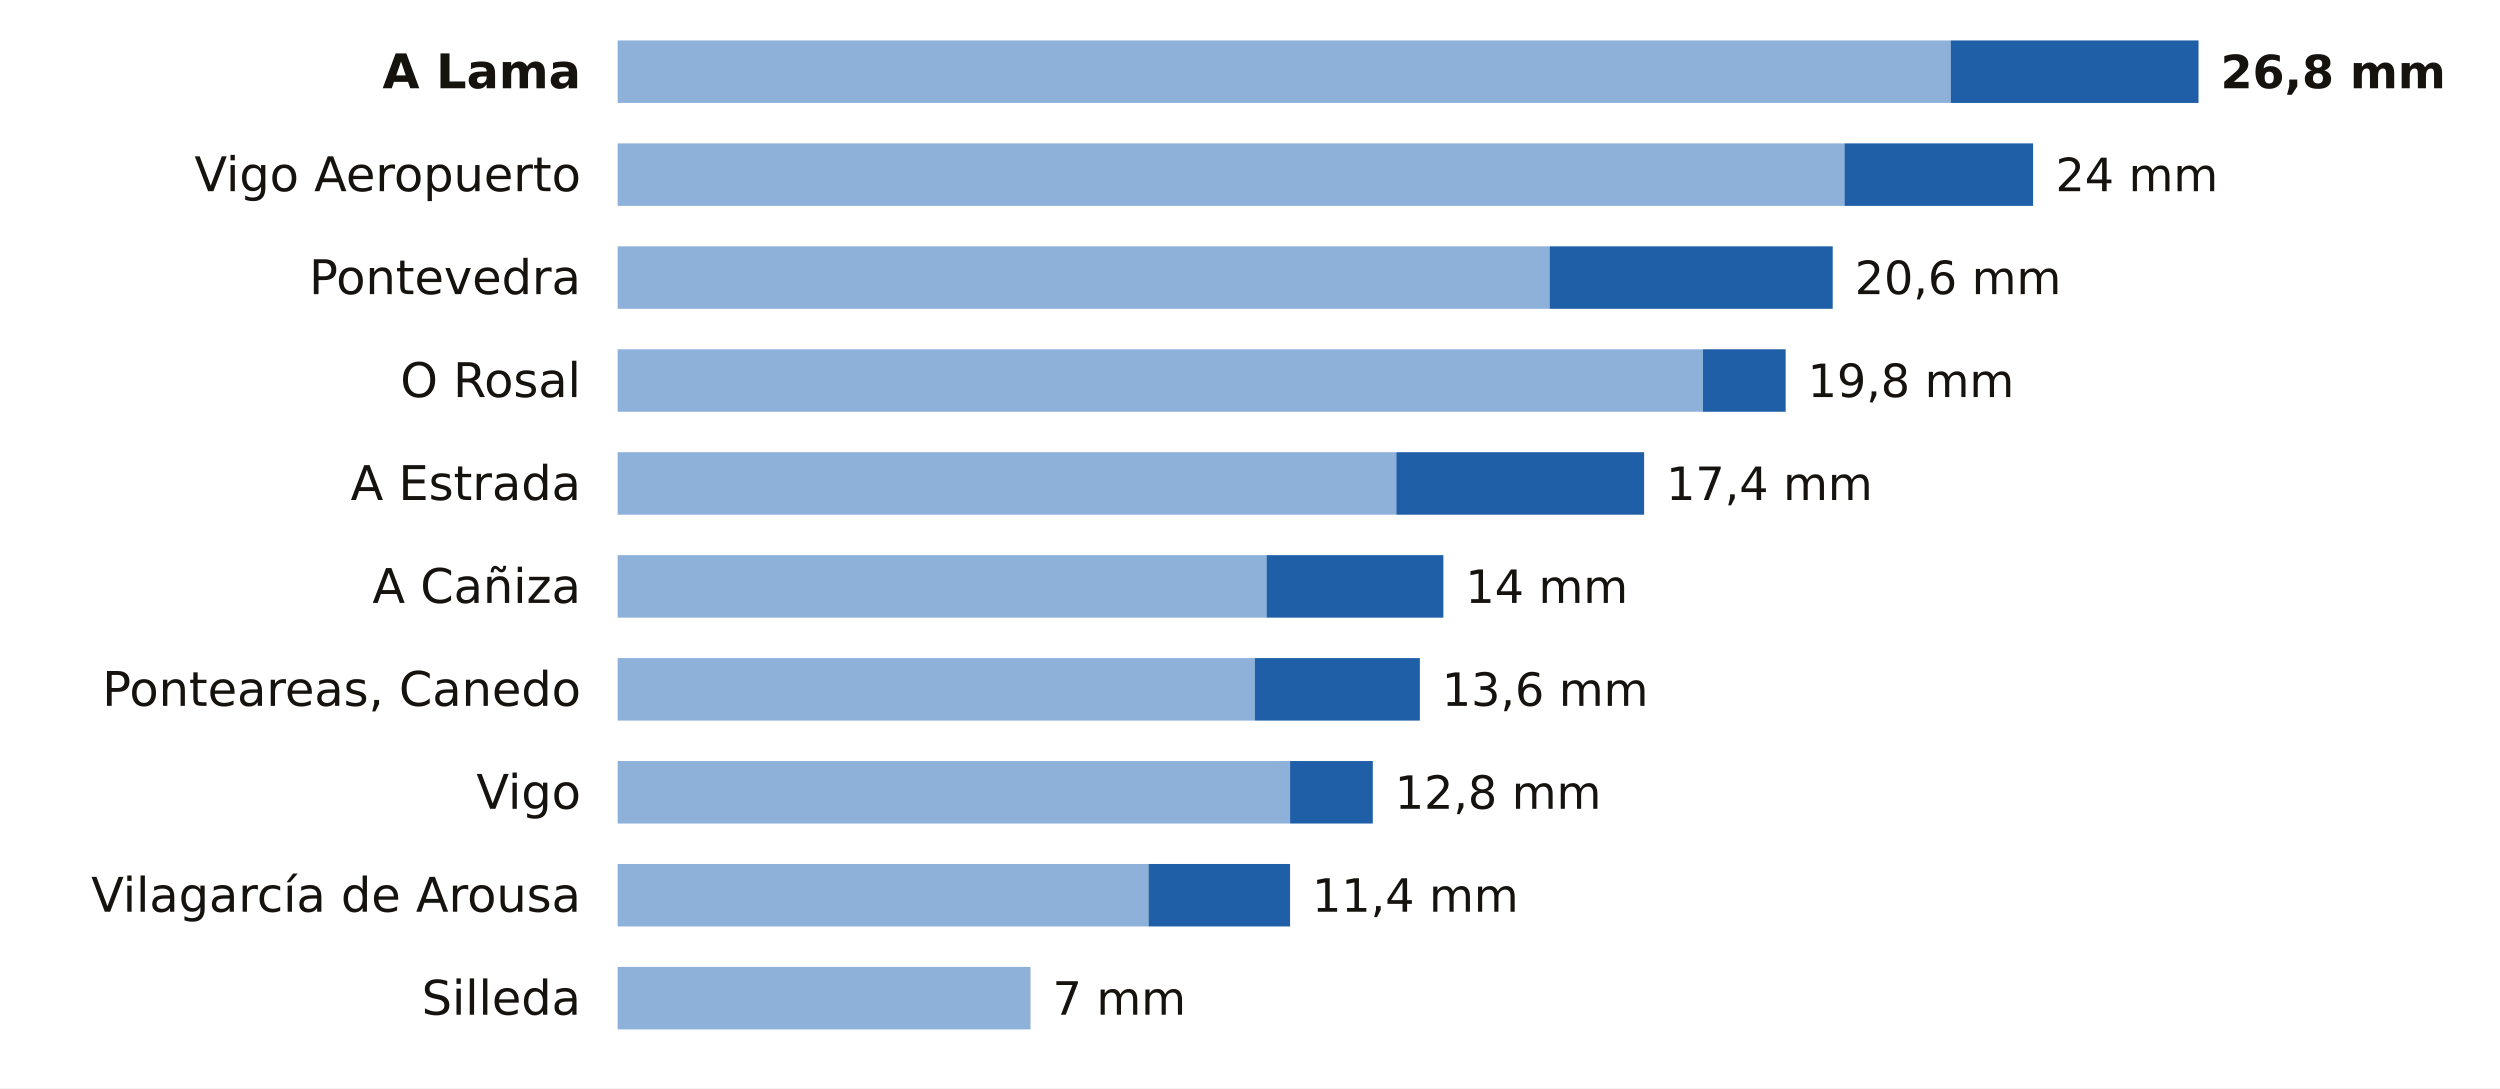
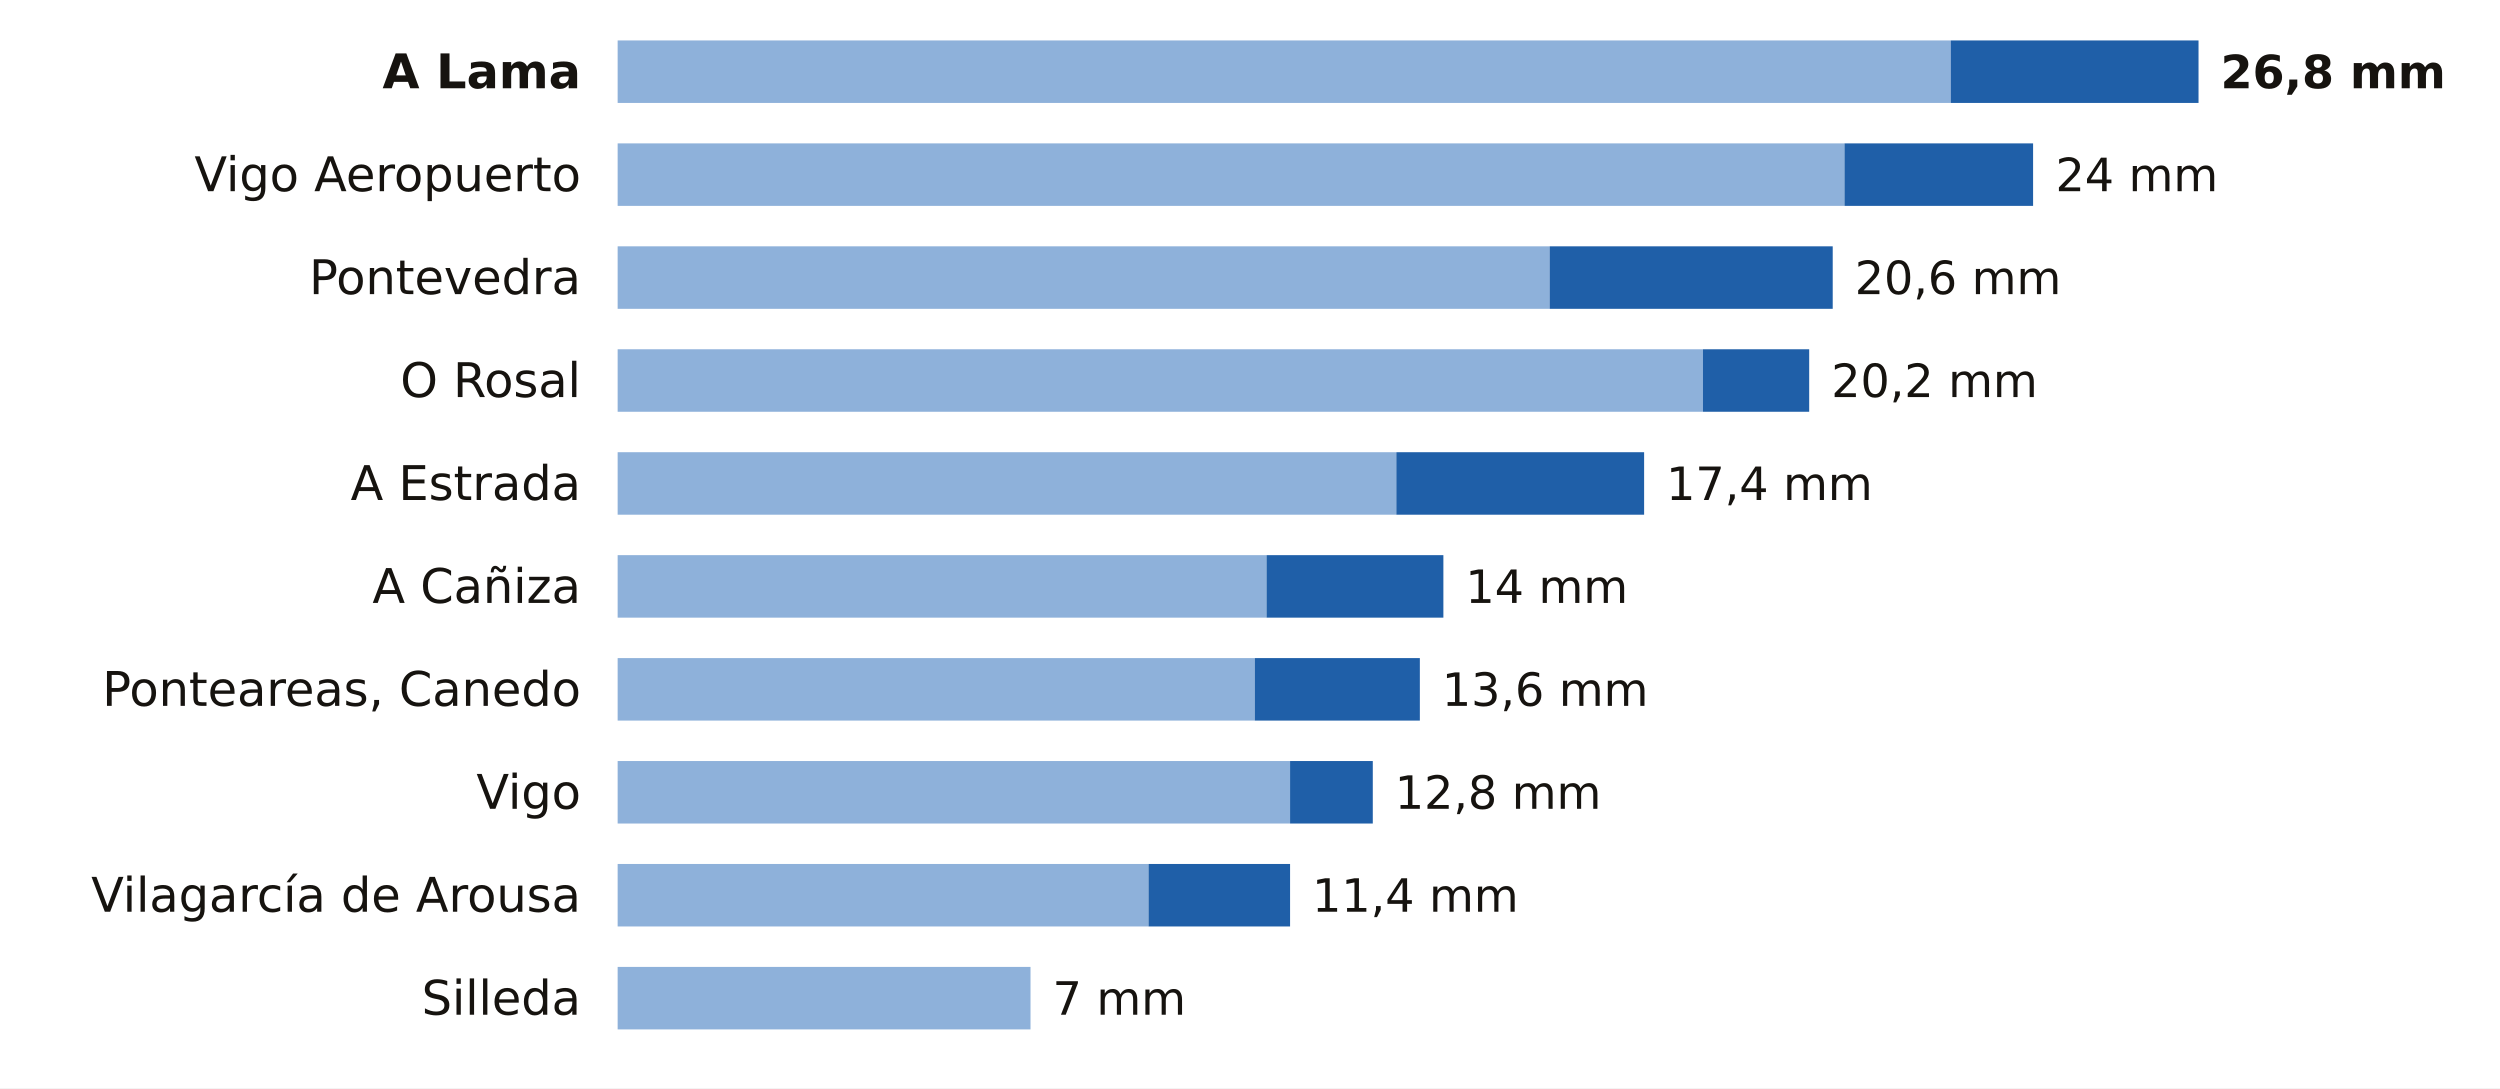
<svg xmlns="http://www.w3.org/2000/svg" viewBox="0 0 680 296" width="680" height="296" role="img" aria-label="La lluvia de los últimos 7 días en las estaciones de AEMET de Pontevedra">
  <rect width="680" height="296" fill="#FFFFFF" />
  <text x="158.0" y="24.0" font-size="13" fill="#16130F" text-anchor="end" font-weight="600" font-family="Public Sans, DejaVu Sans, Arial, sans-serif">A Lama</text>
  <rect x="168" y="11" width="362.6" height="17" fill="#8EB1DA" />
  <rect x="530.6" y="11" width="67.4" height="17" fill="#1F5FA8" />
  <text x="604.0" y="24.0" font-size="12.5" fill="#16130F" text-anchor="start" font-weight="700" font-family="Public Sans, DejaVu Sans, Arial, sans-serif">26,8 mm</text>
  <text x="158.0" y="52.0" font-size="13" fill="#16130F" text-anchor="end" font-weight="400" font-family="Public Sans, DejaVu Sans, Arial, sans-serif">Vigo Aeropuerto</text>
  <rect x="168" y="39" width="333.7" height="17" fill="#8EB1DA" />
  <rect x="501.7" y="39" width="51.3" height="17" fill="#1F5FA8" />
  <text x="559.1" y="52.0" font-size="12.5" fill="#16130F" text-anchor="start" font-weight="500" font-family="Public Sans, DejaVu Sans, Arial, sans-serif">24 mm</text>
  <text x="158.0" y="80.0" font-size="13" fill="#16130F" text-anchor="end" font-weight="400" font-family="Public Sans, DejaVu Sans, Arial, sans-serif">Pontevedra</text>
  <rect x="168" y="67" width="253.5" height="17" fill="#8EB1DA" />
  <rect x="421.5" y="67" width="77.0" height="17" fill="#1F5FA8" />
  <text x="504.5" y="80.0" font-size="12.5" fill="#16130F" text-anchor="start" font-weight="500" font-family="Public Sans, DejaVu Sans, Arial, sans-serif">20,6 mm</text>
  <text x="158.0" y="108.0" font-size="13" fill="#16130F" text-anchor="end" font-weight="400" font-family="Public Sans, DejaVu Sans, Arial, sans-serif">O Rosal</text>
  <rect x="168" y="95" width="295.2" height="17" fill="#8EB1DA" />
-   <rect x="463.2" y="95" width="22.5" height="17" fill="#1F5FA8" />
-   <text x="491.7" y="108.0" font-size="12.5" fill="#16130F" text-anchor="start" font-weight="500" font-family="Public Sans, DejaVu Sans, Arial, sans-serif">19,8 mm</text>
+   <rect x="463.2" y="95" width="28.9" height="17" fill="#1F5FA8" />
+   <text x="498.1" y="108.0" font-size="12.5" fill="#16130F" text-anchor="start" font-weight="500" font-family="Public Sans, DejaVu Sans, Arial, sans-serif">20,2 mm</text>
  <text x="158.0" y="136.0" font-size="13" fill="#16130F" text-anchor="end" font-weight="400" font-family="Public Sans, DejaVu Sans, Arial, sans-serif">A Estrada</text>
  <rect x="168" y="123" width="211.8" height="17" fill="#8EB1DA" />
  <rect x="379.8" y="123" width="67.4" height="17" fill="#1F5FA8" />
  <text x="453.2" y="136.0" font-size="12.5" fill="#16130F" text-anchor="start" font-weight="500" font-family="Public Sans, DejaVu Sans, Arial, sans-serif">17,4 mm</text>
  <text x="158.0" y="164.0" font-size="13" fill="#16130F" text-anchor="end" font-weight="400" font-family="Public Sans, DejaVu Sans, Arial, sans-serif">A Cañiza</text>
  <rect x="168" y="151" width="176.5" height="17" fill="#8EB1DA" />
  <rect x="344.5" y="151" width="48.1" height="17" fill="#1F5FA8" />
  <text x="398.6" y="164.0" font-size="12.5" fill="#16130F" text-anchor="start" font-weight="500" font-family="Public Sans, DejaVu Sans, Arial, sans-serif">14 mm</text>
  <text x="158.0" y="192.0" font-size="13" fill="#16130F" text-anchor="end" font-weight="400" font-family="Public Sans, DejaVu Sans, Arial, sans-serif">Ponteareas, Canedo</text>
  <rect x="168" y="179" width="173.3" height="17" fill="#8EB1DA" />
  <rect x="341.3" y="179" width="44.9" height="17" fill="#1F5FA8" />
  <text x="392.2" y="192.0" font-size="12.5" fill="#16130F" text-anchor="start" font-weight="500" font-family="Public Sans, DejaVu Sans, Arial, sans-serif">13,6 mm</text>
  <text x="158.0" y="220.0" font-size="13" fill="#16130F" text-anchor="end" font-weight="400" font-family="Public Sans, DejaVu Sans, Arial, sans-serif">Vigo</text>
  <rect x="168" y="207" width="182.9" height="17" fill="#8EB1DA" />
  <rect x="350.9" y="207" width="22.5" height="17" fill="#1F5FA8" />
  <text x="379.4" y="220.0" font-size="12.5" fill="#16130F" text-anchor="start" font-weight="500" font-family="Public Sans, DejaVu Sans, Arial, sans-serif">12,8 mm</text>
  <text x="158.0" y="248.0" font-size="13" fill="#16130F" text-anchor="end" font-weight="400" font-family="Public Sans, DejaVu Sans, Arial, sans-serif">Vilagarcía de Arousa</text>
  <rect x="168" y="235" width="144.4" height="17" fill="#8EB1DA" />
  <rect x="312.4" y="235" width="38.5" height="17" fill="#1F5FA8" />
  <text x="356.9" y="248.0" font-size="12.5" fill="#16130F" text-anchor="start" font-weight="500" font-family="Public Sans, DejaVu Sans, Arial, sans-serif">11,4 mm</text>
  <text x="158.0" y="276.0" font-size="13" fill="#16130F" text-anchor="end" font-weight="400" font-family="Public Sans, DejaVu Sans, Arial, sans-serif">Silleda</text>
  <rect x="168" y="263" width="112.3" height="17" fill="#8EB1DA" />
  <text x="286.3" y="276.0" font-size="12.5" fill="#16130F" text-anchor="start" font-weight="500" font-family="Public Sans, DejaVu Sans, Arial, sans-serif">7 mm</text>
</svg>
